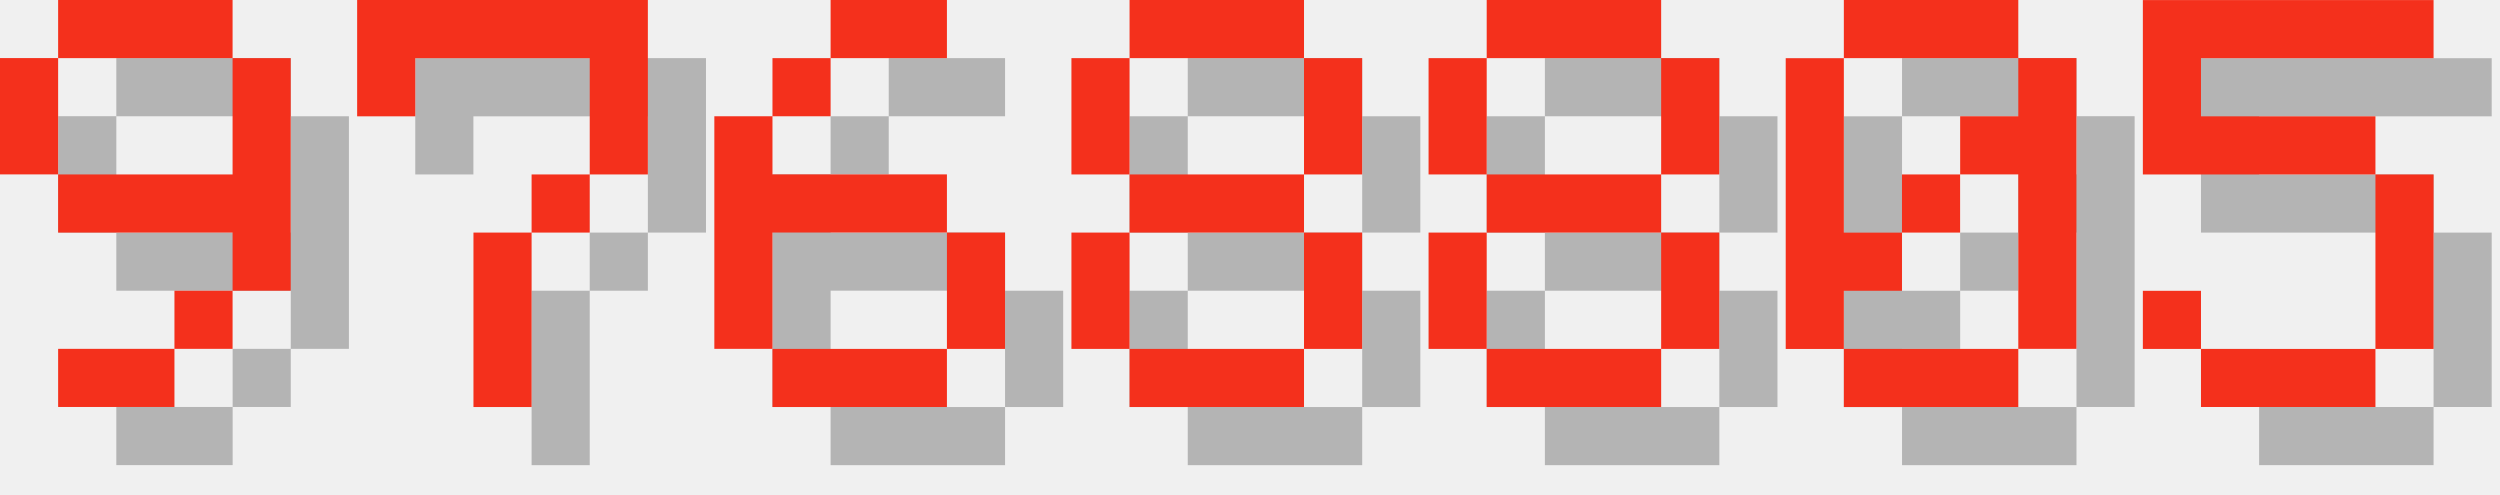
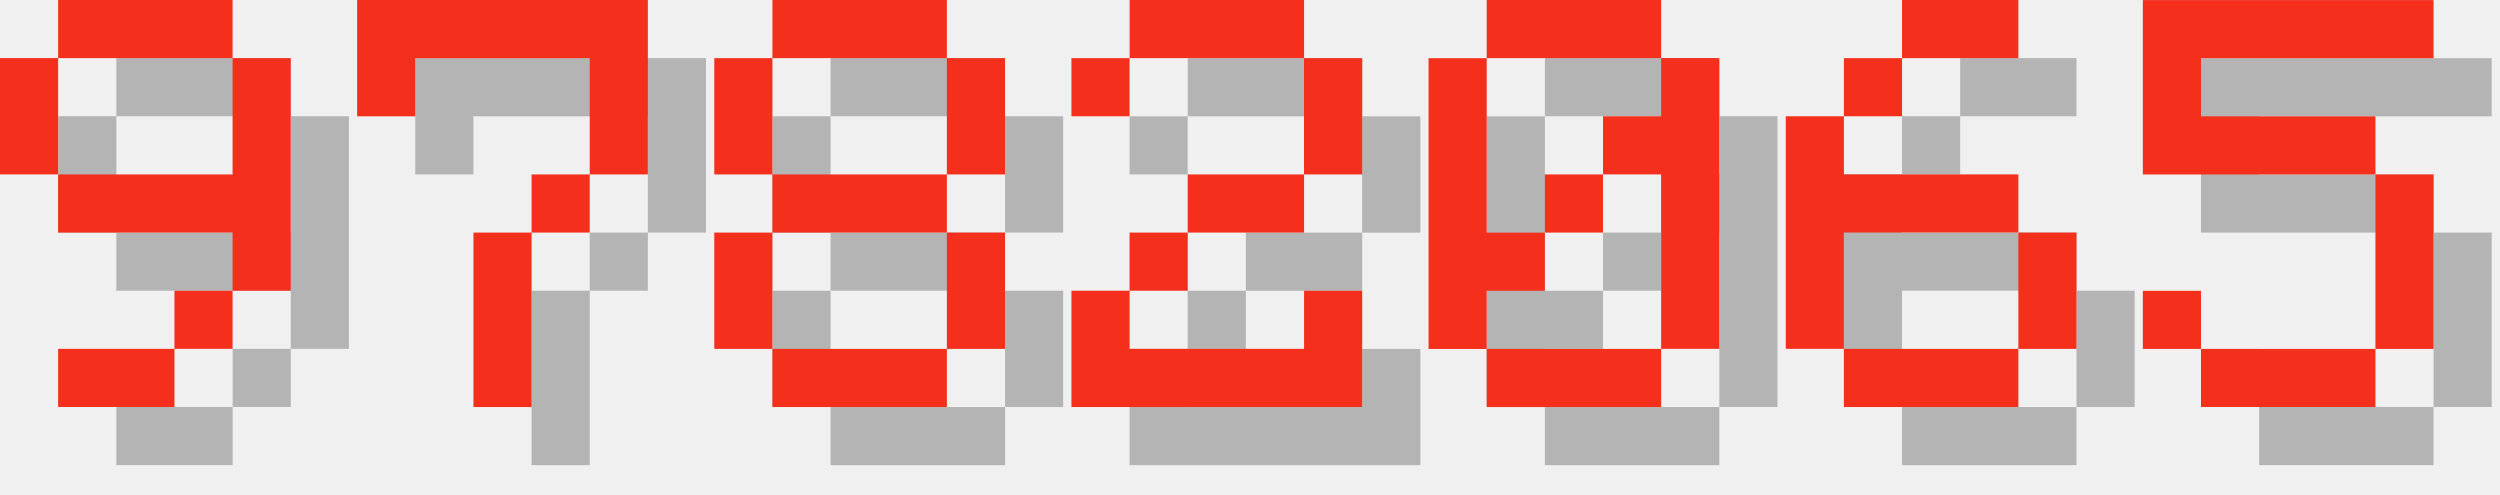
<svg xmlns="http://www.w3.org/2000/svg" version="1.1" width="182.0" height="36">
  <style>
        .text-foreground {
            fill: #F4301C;
        }
        .text-shadow {
            fill: #000000;
            fill-opacity: 0.25;
        }
    </style>
  <g class="digit" id="digit_9" transform="translate(0.0, 0), scale(4)">
    <path id="digit_9_shadow" class="text-shadow" d="m2.117 1.058v1.058h3.175v-1.058h-3.175zm3.175 1.058v2.117h-3.175v1.058h3.175v1.058h1.058v-4.233h-1.058zm0 4.233h-1.058v1.058h1.058v-1.058zm-1.058 1.058h-2.117v1.058h2.117v-1.058zm-2.117-3.175v-2.117h-1.058v2.117h1.058z" fill-opacity=".5" style="paint-order:stroke fill markers" />
    <path id="digit_9_fg" class="text-foreground" d="m1.058 0v1.058h3.175v-1.058h-3.175zm3.175 1.058v2.117h-3.175v1.058h3.175v1.058h1.058v-4.233h-1.058zm0 4.233h-1.058v1.058h1.058v-1.058zm-1.058 1.058h-2.117v1.058h2.117v-1.058zm-2.117-3.175v-2.117h-1.058v2.117h1.058z" fill="#fff" style="paint-order:stroke fill markers" />
  </g>
  <g class="digit" id="digit_7" transform="translate(26.0, 0), scale(4)">
    <path id="digit_7_shadow" class="text-shadow" d="m1.058 1.058 2e-6 2.117h1.058v-1.058h3.175v1.058l2e-7 1.058h-1.058v1.058h-1.058l4e-7 3.175 1.058 1e-7v-3.175h1.058v-1.058h1.058l5e-7 -1.058v-2.117z" fill-opacity=".5" style="paint-order:stroke fill markers" />
    <path id="digit_7_fg" class="text-foreground" d="m0 0 2e-6 2.117h1.058v-1.058h3.175v1.058l2e-7 1.058h-1.058v1.058h-1.058l4e-7 3.175 1.058 1e-7v-3.175h1.058v-1.058h1.058l5e-7 -1.058v-2.117z" fill="#fff" style="paint-order:stroke fill markers" />
  </g>
-   <g class="digit" id="digit_6" transform="translate(52.0, 0), scale(4)">
-     <path id="digit_6_shadow" class="text-shadow" d="m3.175 1.058v1.058h2.117v-1.058h-2.117zm0 1.058h-1.058v1.058h1.058v-1.058zm-1.058 1.058h-1.058v4.233h1.058v-2.117h3.175v-1.058h-3.175v-1.058zm3.175 2.117v2.117h1.058v-2.117h-1.058zm0 2.117h-3.175v1.058h3.175v-1.058z" fill-opacity=".5" style="paint-order:stroke fill markers" />
-     <path id="digit_6_fg" class="text-foreground" d="m2.117 0v1.058h2.117v-1.058h-2.117zm0 1.058h-1.058v1.058h1.058v-1.058zm-1.058 1.058h-1.058v4.233h1.058v-2.117h3.175v-1.058h-3.175v-1.058zm3.175 2.117v2.117h1.058v-2.117h-1.058zm0 2.117h-3.175v1.058h3.175v-1.058z" fill="#fff" style="paint-order:stroke fill markers" />
-   </g>
-   <g class="digit" id="digit_8" transform="translate(78.0, 0), scale(4)">
+   <g class="digit" id="digit_8" transform="translate(52.0, 0), scale(4)">
    <path id="digit_8_shadow" class="text-shadow" d="m2.117 1.058v1.058h3.175v-1.058h-3.175zm3.175 1.058v2.117h1.058v-2.117h-1.058zm0 2.117h-3.175v1.058h3.175v-1.058zm0 1.058v2.117h1.058v-2.117h-1.058zm0 2.117h-3.175v1.058h3.175v-1.058zm-3.175 0v-2.117h-1.058v2.117h1.058zm0-3.175v-2.117h-1.058v2.117h1.058z" fill-opacity=".5" style="paint-order:stroke fill markers" />
    <path id="digit_8_fg" class="text-foreground" d="m1.058 0v1.058h3.175v-1.058h-3.175zm3.175 1.058v2.117h1.058v-2.117h-1.058zm0 2.117h-3.175v1.058h3.175v-1.058zm0 1.058v2.117h1.058v-2.117h-1.058zm0 2.117h-3.175v1.058h3.175v-1.058zm-3.175 0v-2.117h-1.058v2.117h1.058zm0-3.175v-2.117h-1.058v2.117h1.058z" fill="#fff" style="paint-order:stroke fill markers" />
  </g>
-   <g class="digit" id="digit_8" transform="translate(104.0, 0), scale(4)">
-     <path id="digit_8_shadow" class="text-shadow" d="m2.117 1.058v1.058h3.175v-1.058h-3.175zm3.175 1.058v2.117h1.058v-2.117h-1.058zm0 2.117h-3.175v1.058h3.175v-1.058zm0 1.058v2.117h1.058v-2.117h-1.058zm0 2.117h-3.175v1.058h3.175v-1.058zm-3.175 0v-2.117h-1.058v2.117h1.058zm0-3.175v-2.117h-1.058v2.117h1.058z" fill-opacity=".5" style="paint-order:stroke fill markers" />
-     <path id="digit_8_fg" class="text-foreground" d="m1.058 0v1.058h3.175v-1.058h-3.175zm3.175 1.058v2.117h1.058v-2.117h-1.058zm0 2.117h-3.175v1.058h3.175v-1.058zm0 1.058v2.117h1.058v-2.117h-1.058zm0 2.117h-3.175v1.058h3.175v-1.058zm-3.175 0v-2.117h-1.058v2.117h1.058zm0-3.175v-2.117h-1.058v2.117h1.058z" fill="#fff" style="paint-order:stroke fill markers" />
+   <g class="digit" id="digit_2" transform="translate(78.0, 0), scale(4)">
+     <path id="digit_2_shadow" class="text-shadow" d="m1.058 2.117v1.058h1.058v-1.058h3.175v2.117h-2.117v1.058h-1.058v1.058h-1.058v2.117h5.292v-2.117h-1.058v1.058h-3.175v-1.058h1.058v-1.058h2.117v-1.058h1.058v-2.117h-1.058v-1.058h-3.175v1.058h-1.058z" fill-opacity=".5" style="paint-order:stroke fill markers" />
+     <path id="digit_2_fg" class="text-foreground" d="m0 1.058v1.058h1.058v-1.058h3.175v2.117h-2.117v1.058h-1.058v1.058h-1.058v2.117h5.292v-2.117h-1.058v1.058h-3.175v-1.058h1.058v-1.058h2.117v-1.058h1.058v-2.117h-1.058v-1.058h-3.175v1.058h-1.058z" fill="#fff" style="paint-order:stroke fill markers" />
  </g>
-   <g class="digit" id="digit_0" transform="translate(130.0, 0), scale(4)">
+   <g class="digit" id="digit_0" transform="translate(104.0, 0), scale(4)">
    <path id="digit_0_shadow" class="text-shadow" d="m2.117 1.058v1.058h3.175v-1.058h-3.175zm3.175 1.058v1.058h-1.058v1.058h1.058v3.175h1.058v-5.292h-1.058zm0 5.292h-3.175v1.058h3.175v-1.058zm-3.175 0v-1.058h1.058v-1.058h-1.058v-3.175h-1.058v5.292h1.058zm1.058-2.117h1.058v-1.058h-1.058v1.058z" fill-opacity=".5" style="paint-order:stroke fill markers" />
    <path id="digit_0_fg" class="text-foreground" d="m1.058 0v1.058h3.175v-1.058h-3.175zm3.175 1.058v1.058h-1.058v1.058h1.058v3.175h1.058v-5.292h-1.058zm0 5.292h-3.175v1.058h3.175v-1.058zm-3.175 0v-1.058h1.058v-1.058h-1.058v-3.175h-1.058v5.292h1.058zm1.058-2.117h1.058v-1.058h-1.058v1.058z" fill="#fff" style="paint-order:stroke fill markers" />
+   </g>
+   <g class="digit" id="digit_6" transform="translate(130.0, 0), scale(4)">
+     <path id="digit_6_shadow" class="text-shadow" d="m3.175 1.058v1.058h2.117v-1.058h-2.117zm0 1.058h-1.058v1.058h1.058v-1.058zm-1.058 1.058h-1.058v4.233h1.058v-2.117h3.175v-1.058h-3.175v-1.058zm3.175 2.117v2.117h1.058v-2.117h-1.058zm0 2.117h-3.175v1.058h3.175v-1.058z" fill-opacity=".5" style="paint-order:stroke fill markers" />
+     <path id="digit_6_fg" class="text-foreground" d="m2.117 0v1.058h2.117v-1.058h-2.117zm0 1.058h-1.058v1.058h1.058v-1.058zm-1.058 1.058h-1.058v4.233h1.058v-2.117h3.175v-1.058h-3.175v-1.058zm3.175 2.117v2.117h1.058v-2.117h-1.058zm0 2.117h-3.175v1.058h3.175v-1.058z" fill="#fff" style="paint-order:stroke fill markers" />
  </g>
  <g class="digit" id="digit_5" transform="translate(156.0, 0), scale(4)">
    <path id="digit_5_shadow" class="text-shadow" d="m1.058 1.058v3.175h4.233v3.175h-3.175v-1.058h-1.058v1.058h1.058v1.058h3.175v-1.058h1.058v-3.175h-1.058v-1.058h-3.175v-1.058h4.233v-1.058h-5.292z" fill-opacity=".5" style="paint-order:stroke fill markers" />
    <path id="digit_5_fg" class="text-foreground" d="m0 0v3.175h4.233v3.175h-3.175v-1.058h-1.058v1.058h1.058v1.058h3.175v-1.058h1.058v-3.175h-1.058v-1.058h-3.175v-1.058h4.233v-1.058h-5.292z" fill="#fff" style="paint-order:stroke fill markers" />
  </g>
</svg>
